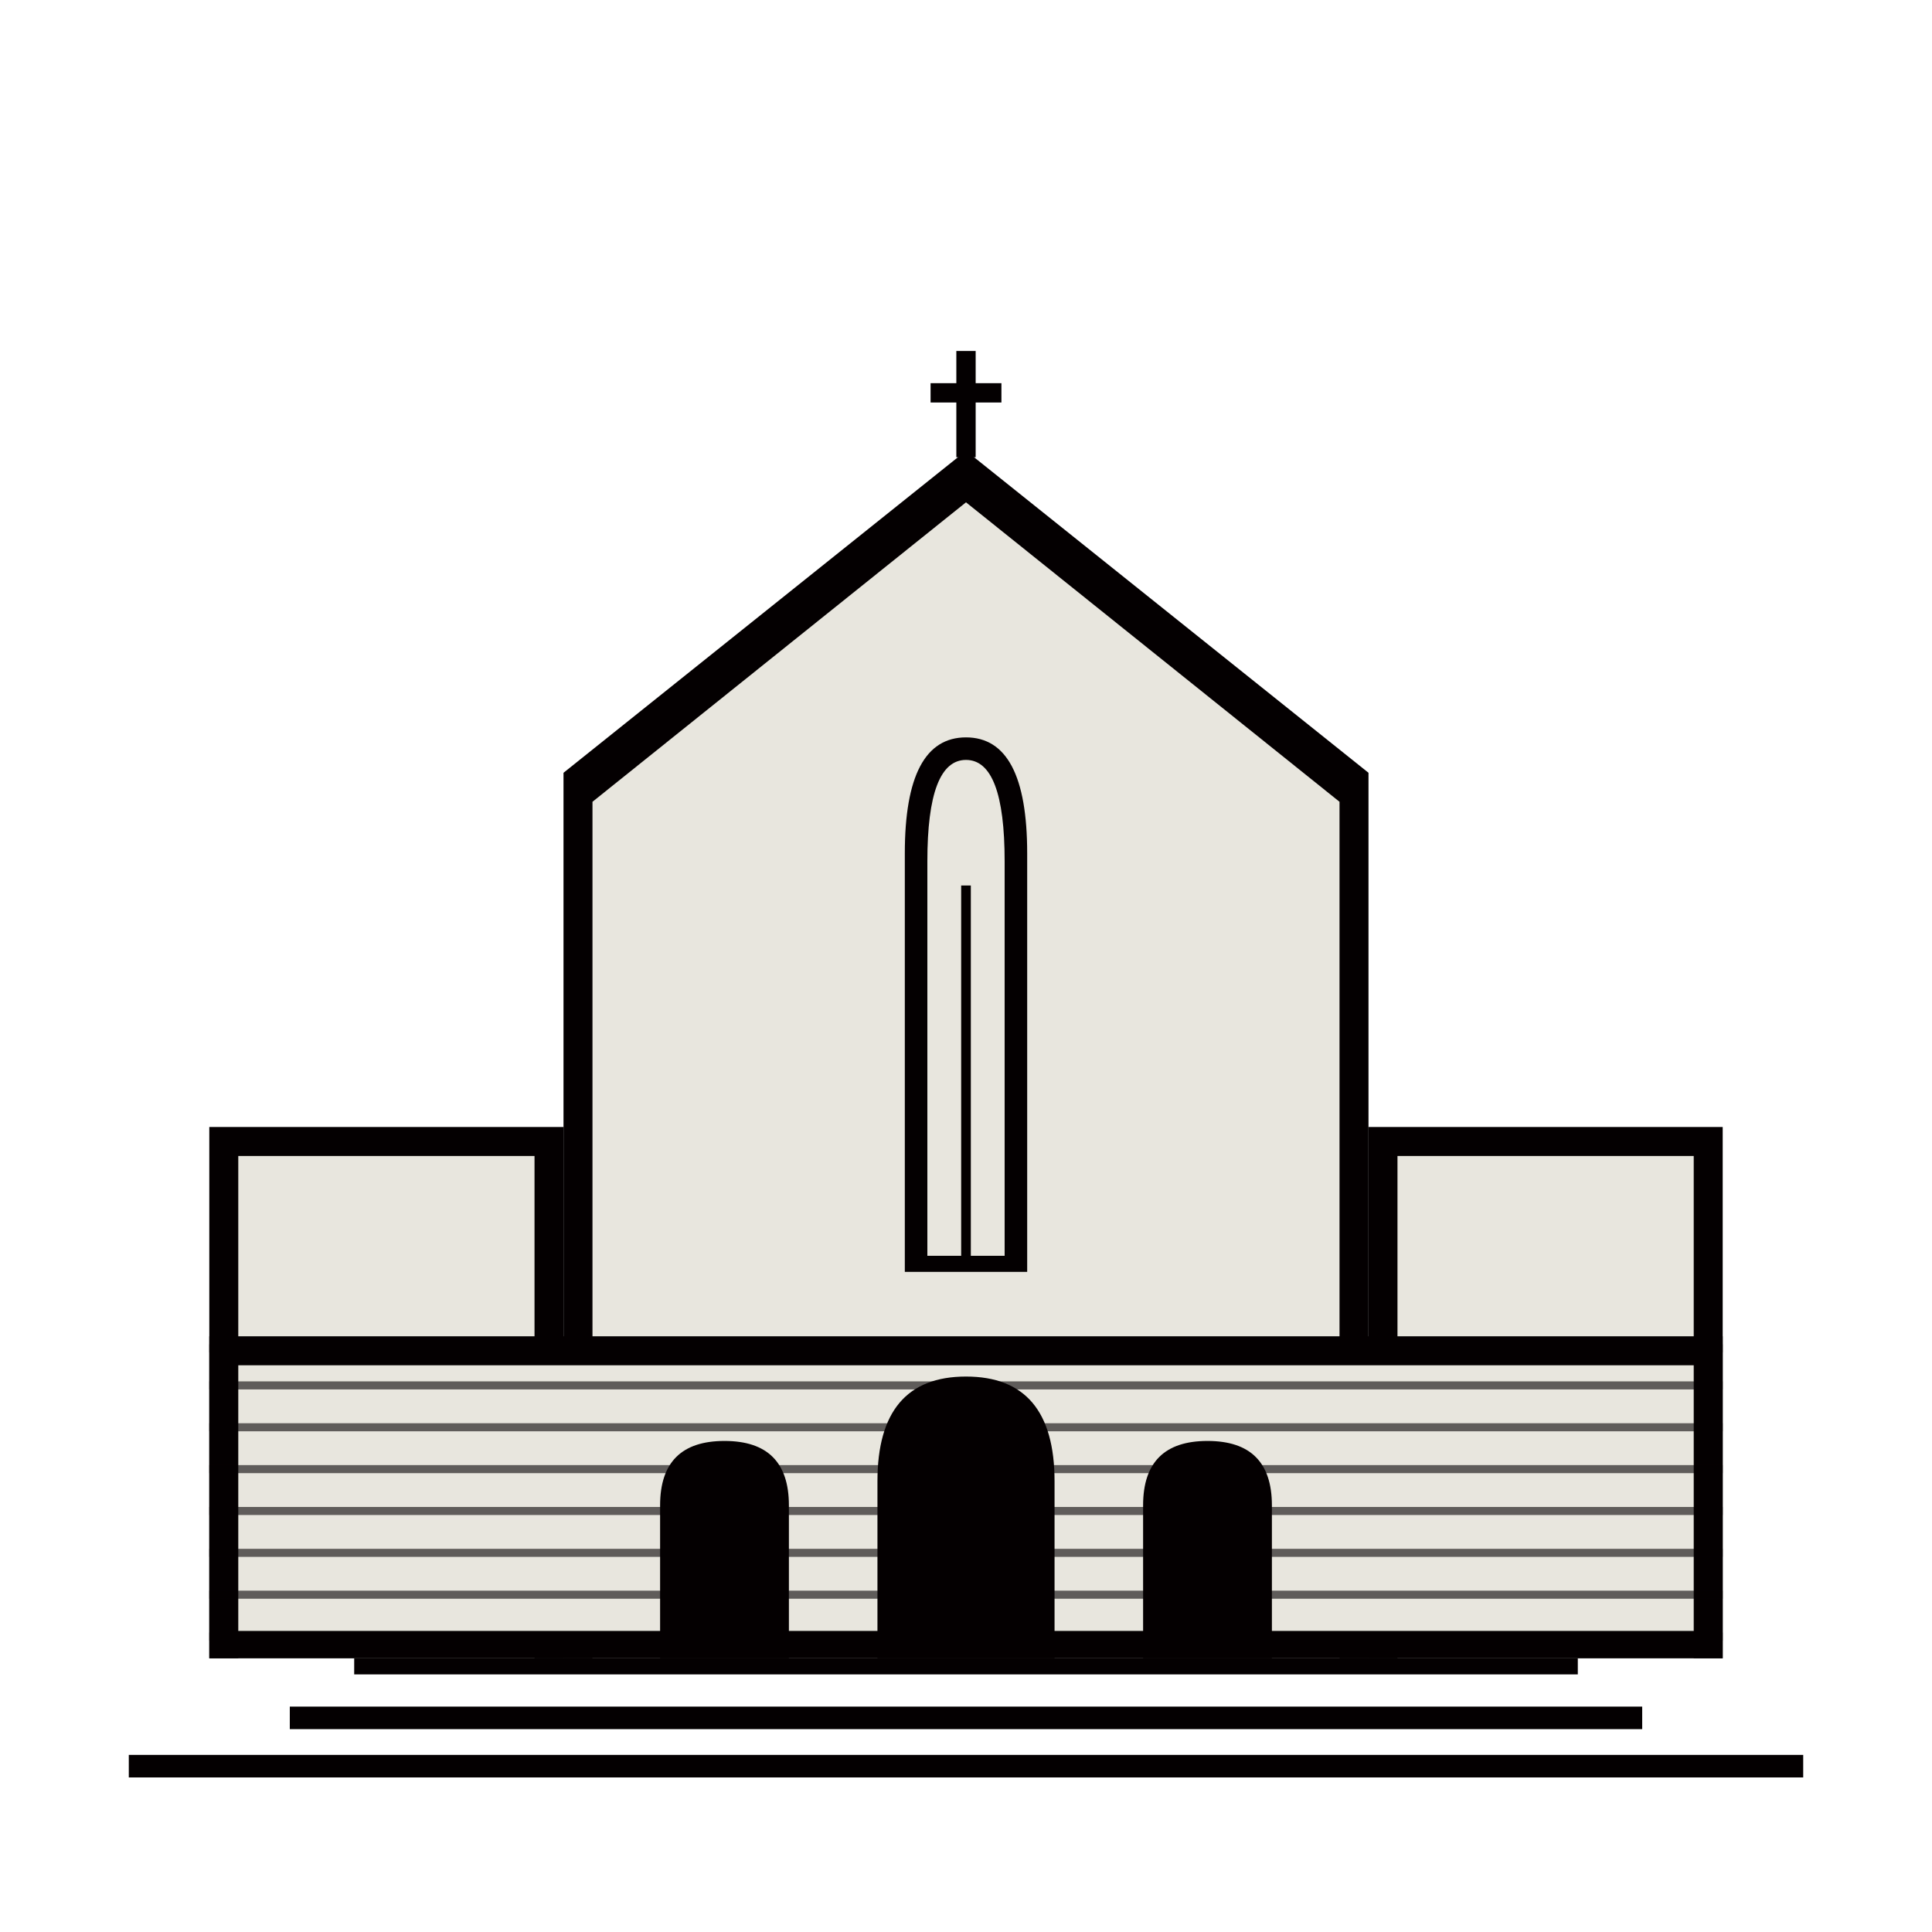
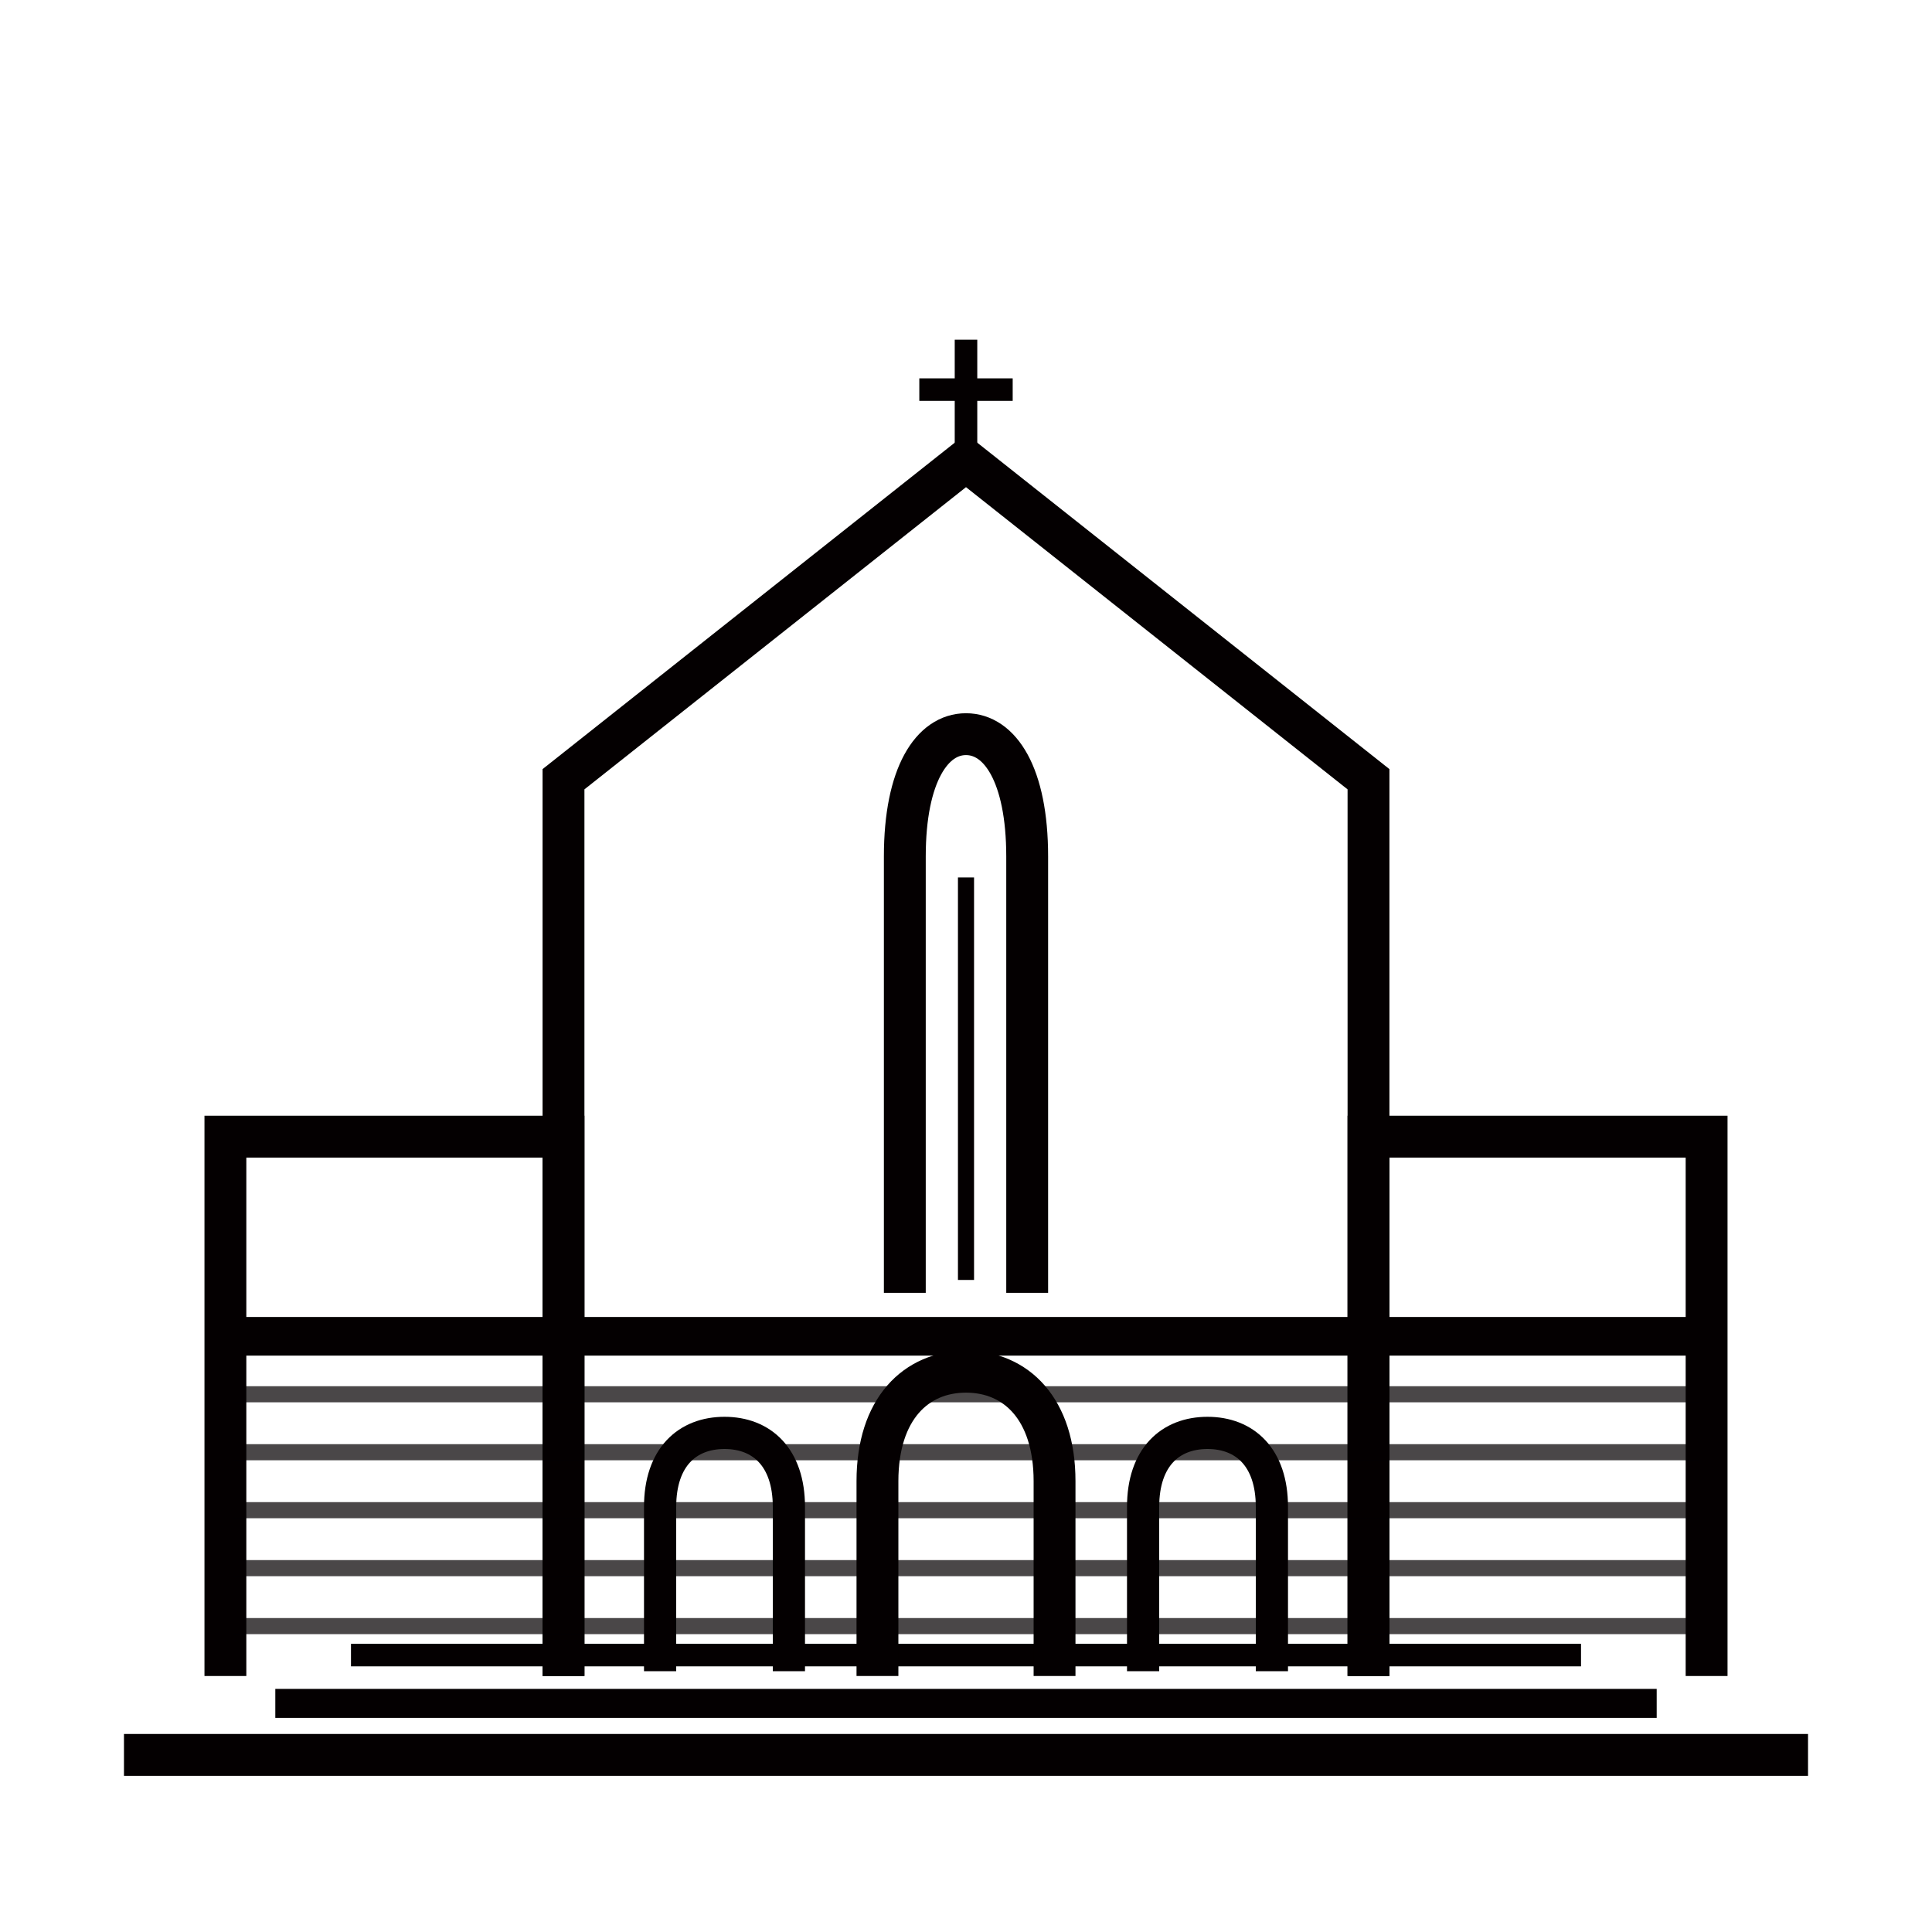
- <svg xmlns="http://www.w3.org/2000/svg" viewBox="0 0 1200 1200">
-   <g fill="#040001">
-     <rect x="80" y="1090" width="1040" height="14" />
-     <rect x="180" y="1060" width="840" height="14" />
-     <rect x="220" y="1030" width="760" height="10" />
-     <path d="M 130 1030 L 130 700 L 350 700 L 350 1030 Z" />
-     <path d="M 1070 1030 L 1070 700 L 850 700 L 850 1030 Z" />
-     <path d="M 350 1030 L 350 480 L 600 280 L 850 480 L 850 1030 Z" />
-     <rect x="148" y="718" width="184" height="312" fill="#e8e6de" />
-     <rect x="868" y="718" width="184" height="312" fill="#e8e6de" />
-     <path d="M 368 1030 L 368 498 L 600 312 L 832 498 L 832 1030 Z" fill="#e8e6de" />
-     <rect x="130" y="830" width="940" height="200" />
-     <rect x="148" y="848" width="904" height="165" fill="#e8e6de" />
-     <rect x="130" y="835" width="940" height="5" opacity="0.6" />
-     <rect x="130" y="858" width="940" height="5" opacity="0.6" />
-     <rect x="130" y="884" width="940" height="5" opacity="0.6" />
-     <rect x="130" y="910" width="940" height="5" opacity="0.6" />
-     <rect x="130" y="936" width="940" height="5" opacity="0.6" />
-     <rect x="130" y="962" width="940" height="5" opacity="0.6" />
-     <rect x="130" y="988" width="940" height="5" opacity="0.6" />
-     <rect x="130" y="1014" width="940" height="5" opacity="0.6" />
-     <path d="M 545 1030 V 920 Q 545 855 600 855 Q 655 855 655 920 V 1030 Z" />
-     <path d="M 410 1030 V 935 Q 410 895 450 895 Q 490 895 490 935 V 1030 Z" />
-     <path d="M 710 1030 V 935 Q 710 895 750 895 Q 790 895 790 935 V 1030 Z" />
-     <path d="M 562 790 V 530 Q 562 458 600 458 Q 638 458 638 530 V 790 Z" />
-     <path d="M 576 780 V 535 Q 576 472 600 472 Q 624 472 624 535 V 780 Z" fill="#e8e6de" />
-     <rect x="597" y="550" width="6" height="232" />
-     <rect x="594" y="218" width="12" height="66" />
-     <rect x="578" y="238" width="44" height="12" />
+ <svg xmlns="http://www.w3.org/2000/svg" viewBox="0 0 1200 1200" role="img" aria-label="Chiesa di Cristo di Bologna">
+   <g fill="none" stroke="#040001" stroke-width="26" stroke-linecap="square" stroke-linejoin="miter">
+     <path d="M90 1090H1110" />
+     <path d="M180 1058H1020" stroke-width="18" />
+     <path d="M225 1028H975" stroke-width="14" />
+     <path d="M140 1028V706H350V1028" />
+     <path d="M1060 1028V706H850V1028" />
+     <path d="M350 1028V484L600 286L850 484V1028" />
+     <path d="M142 830H1058" stroke-width="24" />
+     <path d="M150 866H1050M150 902H1050M150 938H1050M150 974H1050M150 1010H1050" stroke-width="10" opacity=".72" />
+     <path d="M545 1028V920C545 875 569 852 600 852C631 852 655 875 655 920V1028" />
+     <path d="M410 1028V936C410 905 427 890 450 890C473 890 490 905 490 936V1028" stroke-width="20" />
+     <path d="M710 1028V936C710 905 727 890 750 890C773 890 790 905 790 936V1028" stroke-width="20" />
+     <path d="M562 790V532C562 481 579 456 600 456C621 456 638 481 638 532V790" />
+     <path d="M600 550V790" stroke-width="10" />
+     <path d="M600 218V284M578 242H622" stroke-width="14" />
  </g>
</svg>
